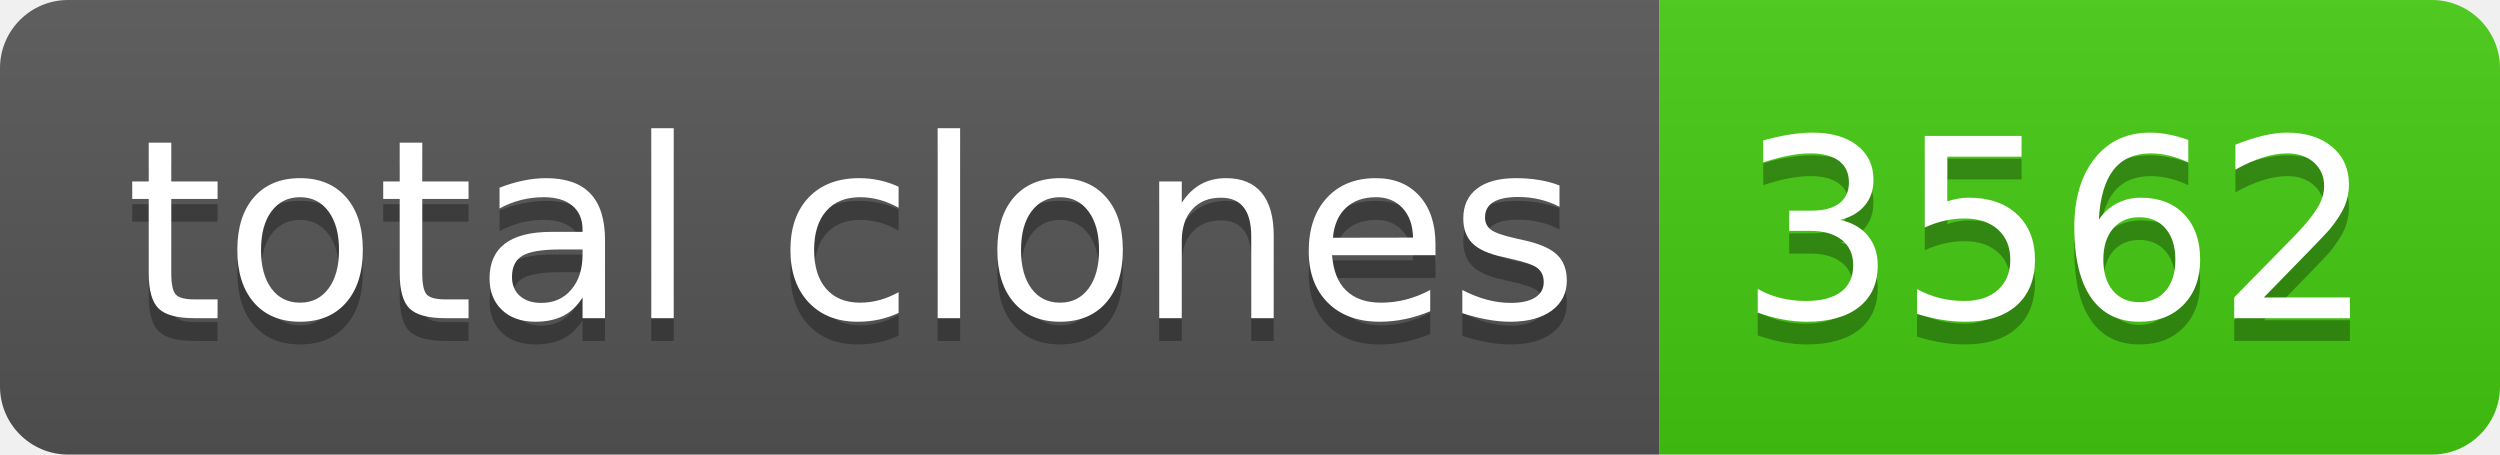
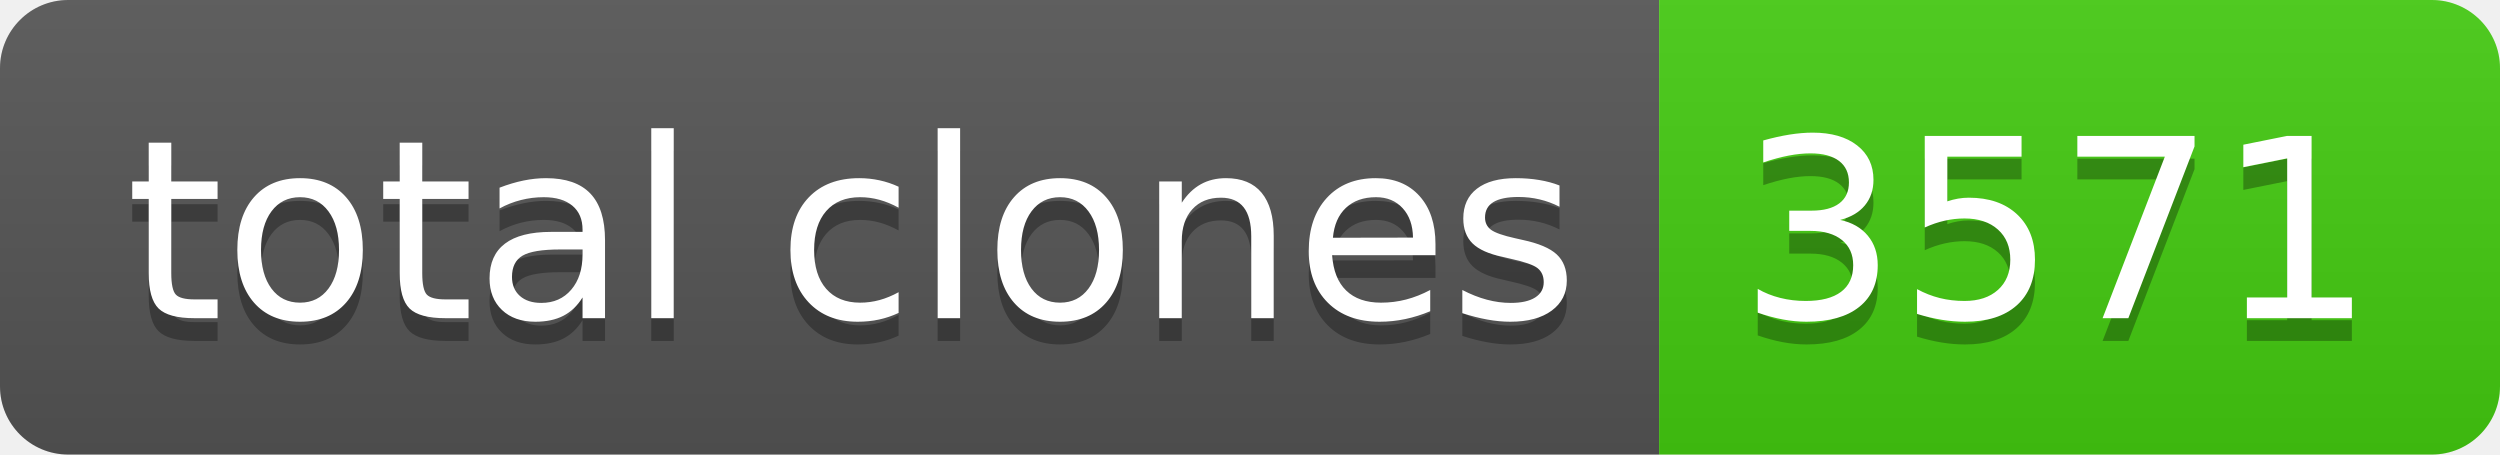
- <svg xmlns="http://www.w3.org/2000/svg" width="110" height="20" role="img" aria-label="total clones: 3562">
+ <svg xmlns="http://www.w3.org/2000/svg" width="110" height="20" role="img" aria-label="total clones: 3571">
  <linearGradient id="s" x2="0" y2="100%">
    <stop offset="0" stop-color="#bbb" stop-opacity=".1" />
    <stop offset="1" stop-opacity=".1" />
  </linearGradient>
  <clipPath id="r">
    <rect width="110" height="20" rx="3" fill="#fff" />
  </clipPath>
  <g clip-path="url(#r)">
    <rect width="73" height="20" fill="#555" />
    <rect x="73" width="37" height="20" fill="#4c1" />
    <rect width="110" height="20" fill="url(#s)" />
  </g>
  <g fill="#fff" text-anchor="middle" font-family="Verdana,Geneva,DejaVu Sans,sans-serif" text-rendering="geometricPrecision" font-size="110">
    <text aria-hidden="true" x="375" y="150" fill="#010101" fill-opacity=".3" transform="scale(.1)" textLength="630">total clones</text>
    <text x="375" y="140" transform="scale(.1)" fill="#fff" textLength="630">total clones</text>
-     <text aria-hidden="true" x="905" y="150" fill="#010101" fill-opacity=".3" transform="scale(.1)" textLength="270">3562</text>
-     <text x="905" y="140" transform="scale(.1)" fill="#fff" textLength="270">3562</text>
+     <text aria-hidden="true" x="905" y="150" fill="#010101" fill-opacity=".3" transform="scale(.1)" textLength="270">3571</text>
+     <text x="905" y="140" transform="scale(.1)" fill="#fff" textLength="270">3571</text>
  </g>
</svg>
